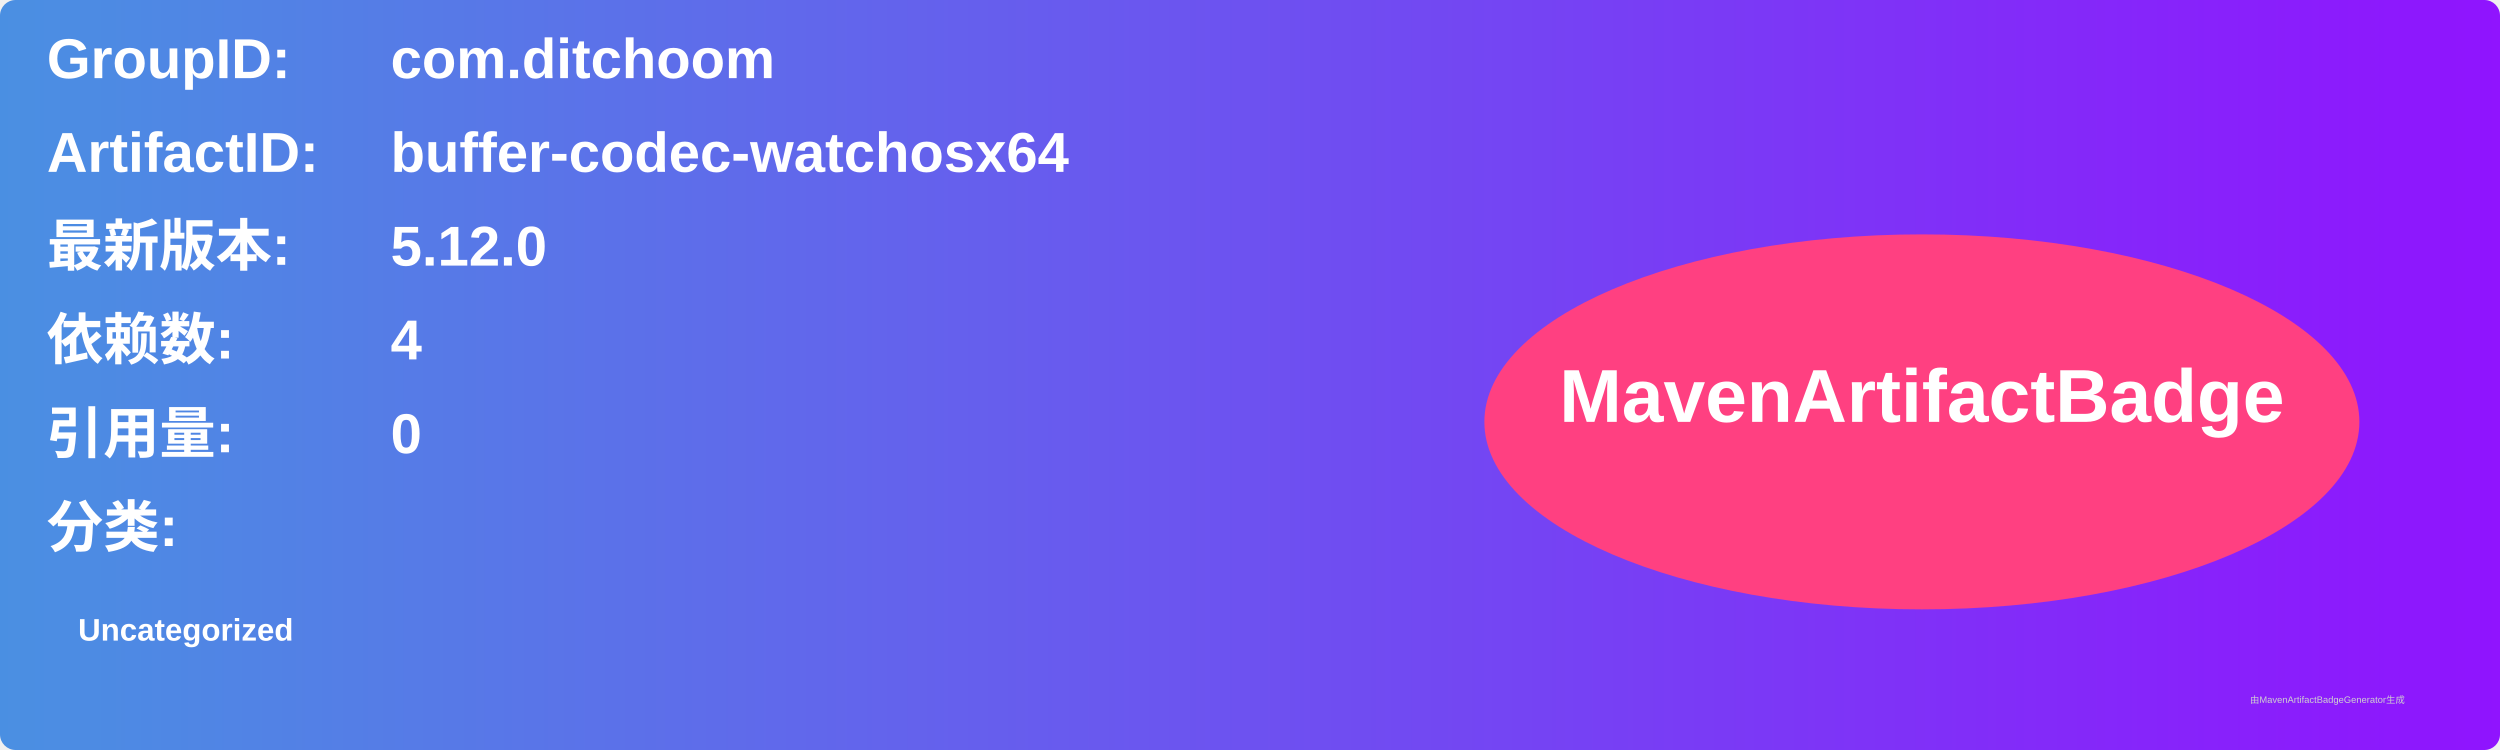
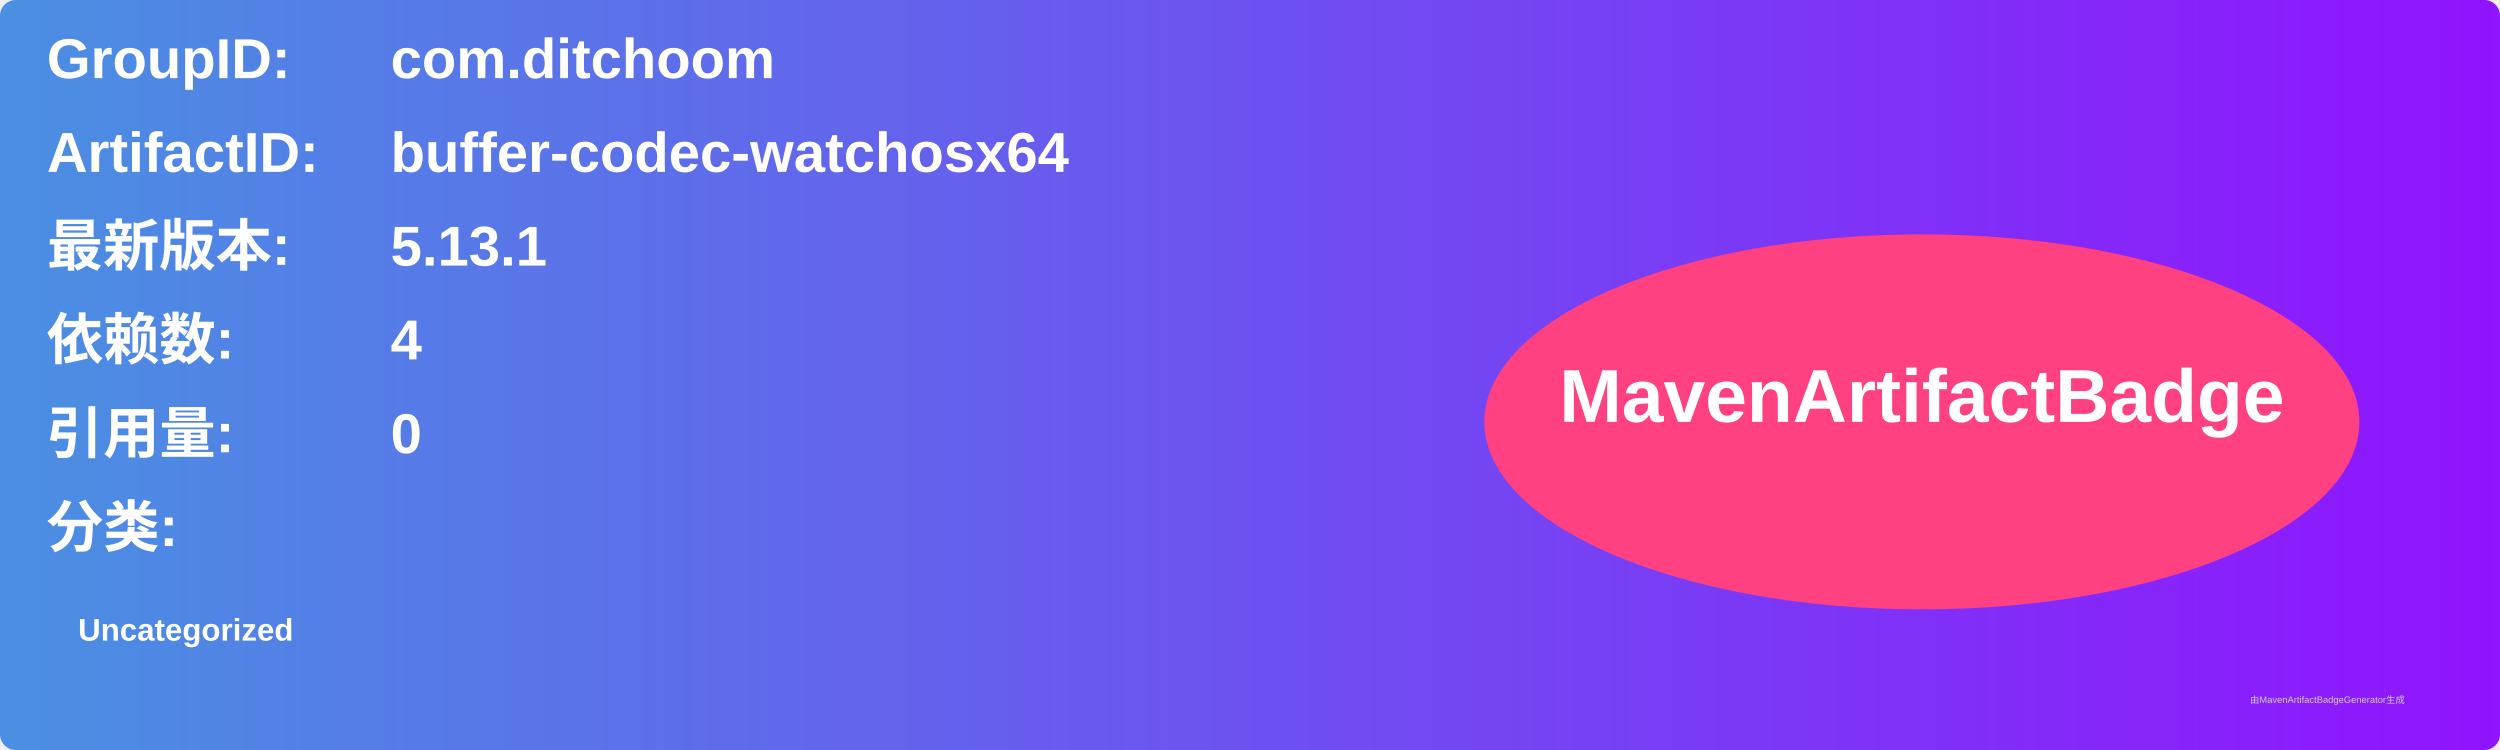
<svg xmlns="http://www.w3.org/2000/svg" width="800" height="240" viewBox="0 0 800 240">
  <linearGradient id="grad" x1="0%" y1="0%" x2="100%" y2="0%">
    <stop offset="0%" stop-color="#4a90e2" />
    <stop offset="100%" stop-color="#9013fe" />
  </linearGradient>
  <rect width="100%" height="100%" rx="5" ry="5" fill="url(#grad)" />
  <g transform="translate(15, 15)">
    <text x="0" y="10" font-family="Arial" font-size="18" fill="white" font-weight="bold" width="260">GroupID:</text>
    <text x="110" y="10" font-family="Arial" font-size="18" fill="white" font-weight="bold" width="460">com.ditchoom</text>
    <text x="0" y="40" font-family="Arial" font-size="18" fill="white" font-weight="bold" width="260">ArtifactID:</text>
    <text x="110" y="40" font-family="Arial" font-size="18" fill="white" font-weight="bold" width="460">buffer-codec-watchosx64</text>
    <text x="0" y="70" font-family="Arial" font-size="18" fill="white" font-weight="bold">最新版本:</text>
    <text x="110" y="70" font-family="Arial" font-size="18" fill="white" font-weight="bold">
-       <tspan font-weight="bold">5.12.0</tspan>
+       <tspan font-weight="bold">5.13.1</tspan>
    </text>
    <text x="0" y="100" font-family="Arial" font-size="18" fill="white" font-weight="bold">依赖数: </text>
    <text x="110" y="100" font-family="Arial" font-size="18" fill="white">
      <tspan font-weight="bold">4</tspan>
    </text>
    <text x="0" y="130" font-family="Arial" font-size="18" fill="white" font-weight="bold">引用量: </text>
    <text x="110" y="130" font-family="Arial" font-size="18" fill="white">
      <tspan font-weight="bold">0</tspan>
    </text>
    <text x="0" y="160" font-family="Arial" font-size="18" fill="white" font-weight="bold">分类:</text>
    <text x="10" y="190" font-family="Arial" font-size="10" fill="white">
      <tspan font-weight="bold">Uncategorized</tspan>
    </text>
    <ellipse cx="600" cy="120" rx="140" ry="60" fill="#ff4081" />
    <text x="600" y="120" text-anchor="middle" font-family="Arial" font-size="24" fill="white" font-weight="bold">MavenArtifactBadge</text>
  </g>
  <text x="720" y="225" font-family="Arial" font-size="3" fill="#d0d0d0">由MavenArtifactBadgeGenerator生成</text>
</svg>
